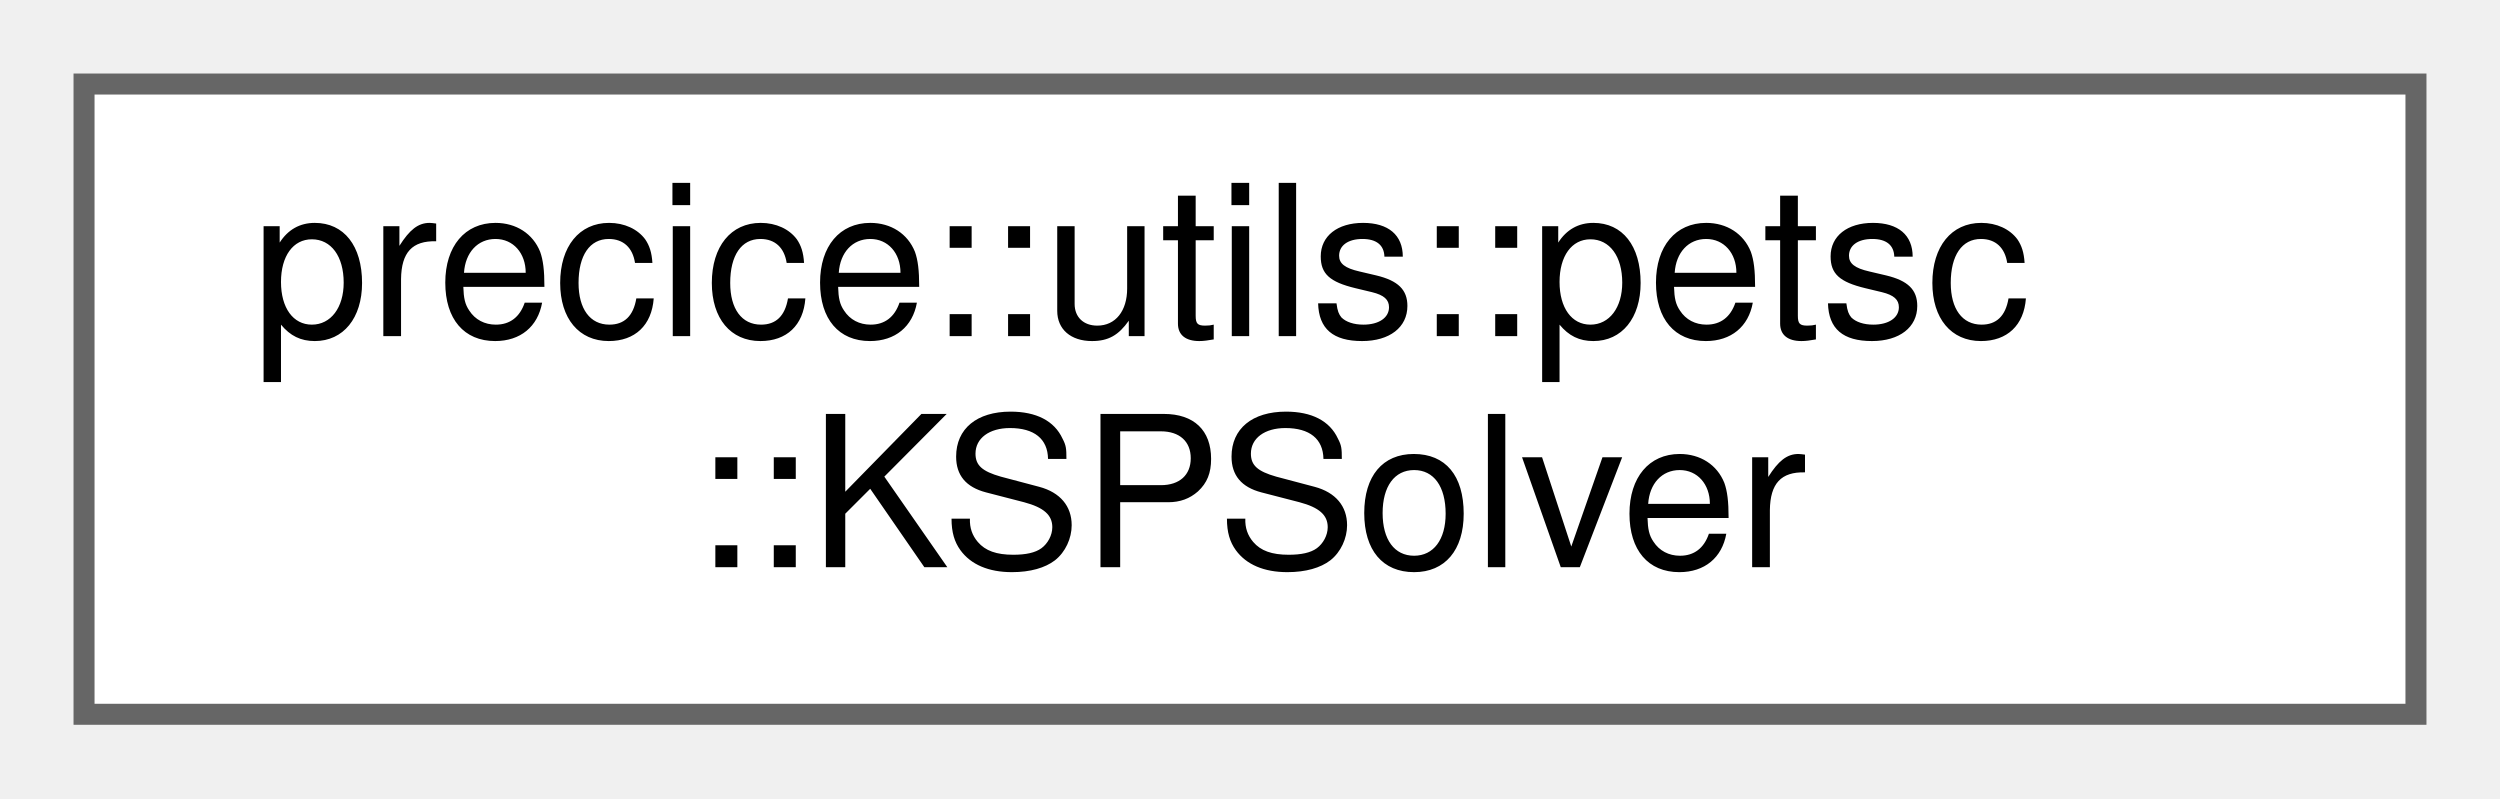
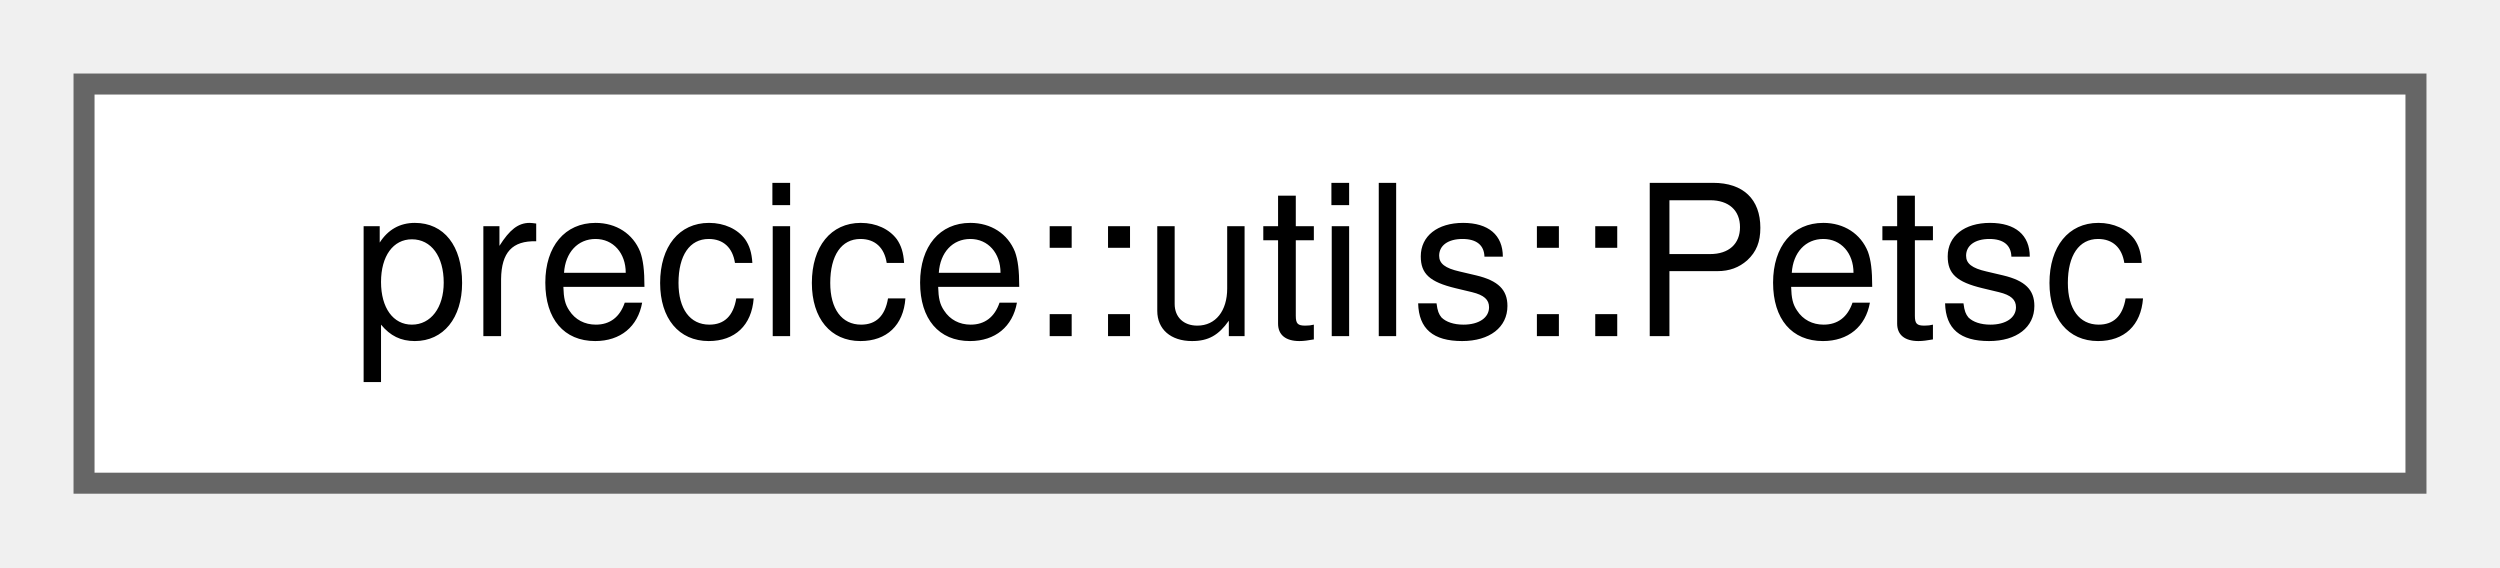
- <svg xmlns="http://www.w3.org/2000/svg" xmlns:xlink="http://www.w3.org/1999/xlink" width="119pt" height="38pt" viewBox="0.00 0.00 119.00 38.00">
-   <g id="graph0" class="graph" transform="scale(1 1) rotate(0) translate(4 34)">
+ <svg xmlns="http://www.w3.org/2000/svg" xmlns:xlink="http://www.w3.org/1999/xlink" width="119pt" height="27pt" viewBox="0.00 0.00 119.00 27.00">
+   <g id="graph0" class="graph" transform="scale(1 1) rotate(0) translate(4 23)">
    <g id="Node000000" class="node">
      <g id="a_Node000000">
-         <a xlink:href="classprecice_1_1utils_1_1petsc_1_1KSPSolver.html" target="_top" xlink:title=" ">
-           <polygon fill="white" stroke="#666666" points="111,-30 0,-30 0,0 111,0 111,-30" />
-           <text text-anchor="start" x="8" y="-18" font-family="Helvetica,sans-Serif" font-size="10.00">precice::utils::petsc</text>
-           <text text-anchor="middle" x="55.5" y="-7" font-family="Helvetica,sans-Serif" font-size="10.00">::KSPSolver</text>
+         <a xlink:href="classprecice_1_1utils_1_1Petsc.html" target="_top" xlink:title="Utility class for managing PETSc operations.">
+           <polygon fill="white" stroke="#666666" points="111,-19 0,-19 0,0 111,0 111,-19" />
+           <text text-anchor="middle" x="55.5" y="-7" font-family="Helvetica,sans-Serif" font-size="10.00">precice::utils::Petsc</text>
        </a>
      </g>
    </g>
  </g>
</svg>
